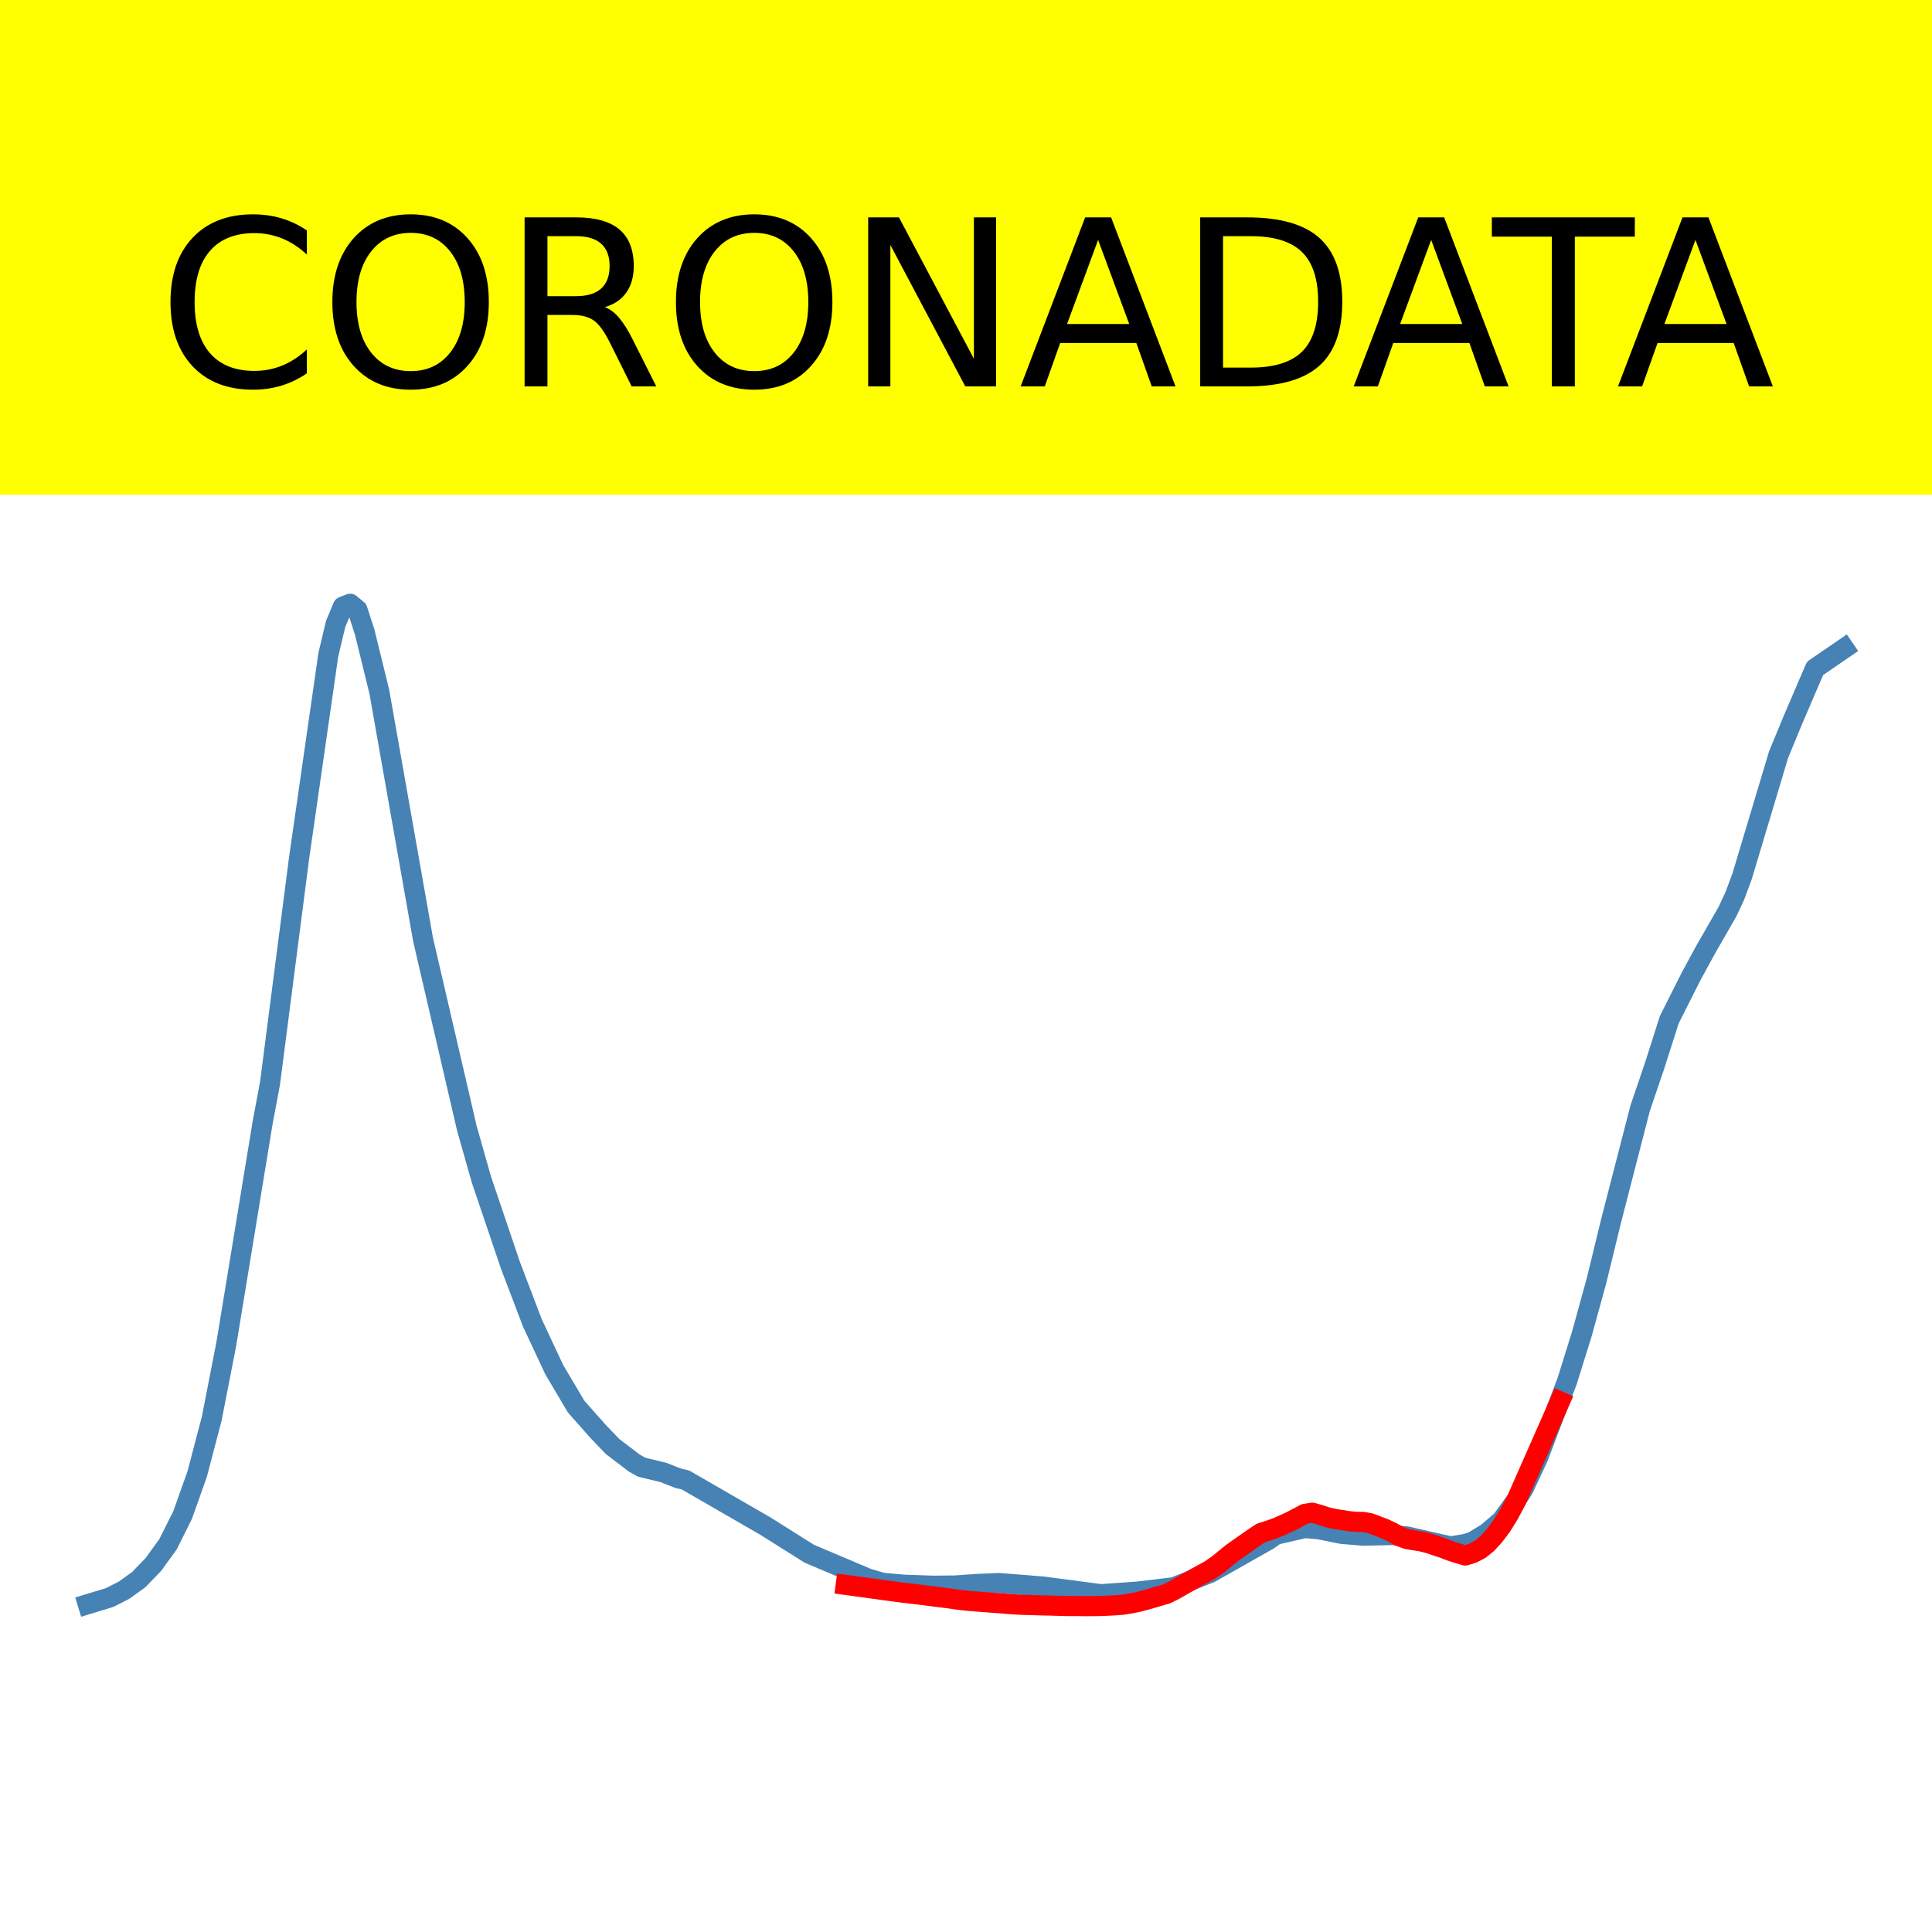
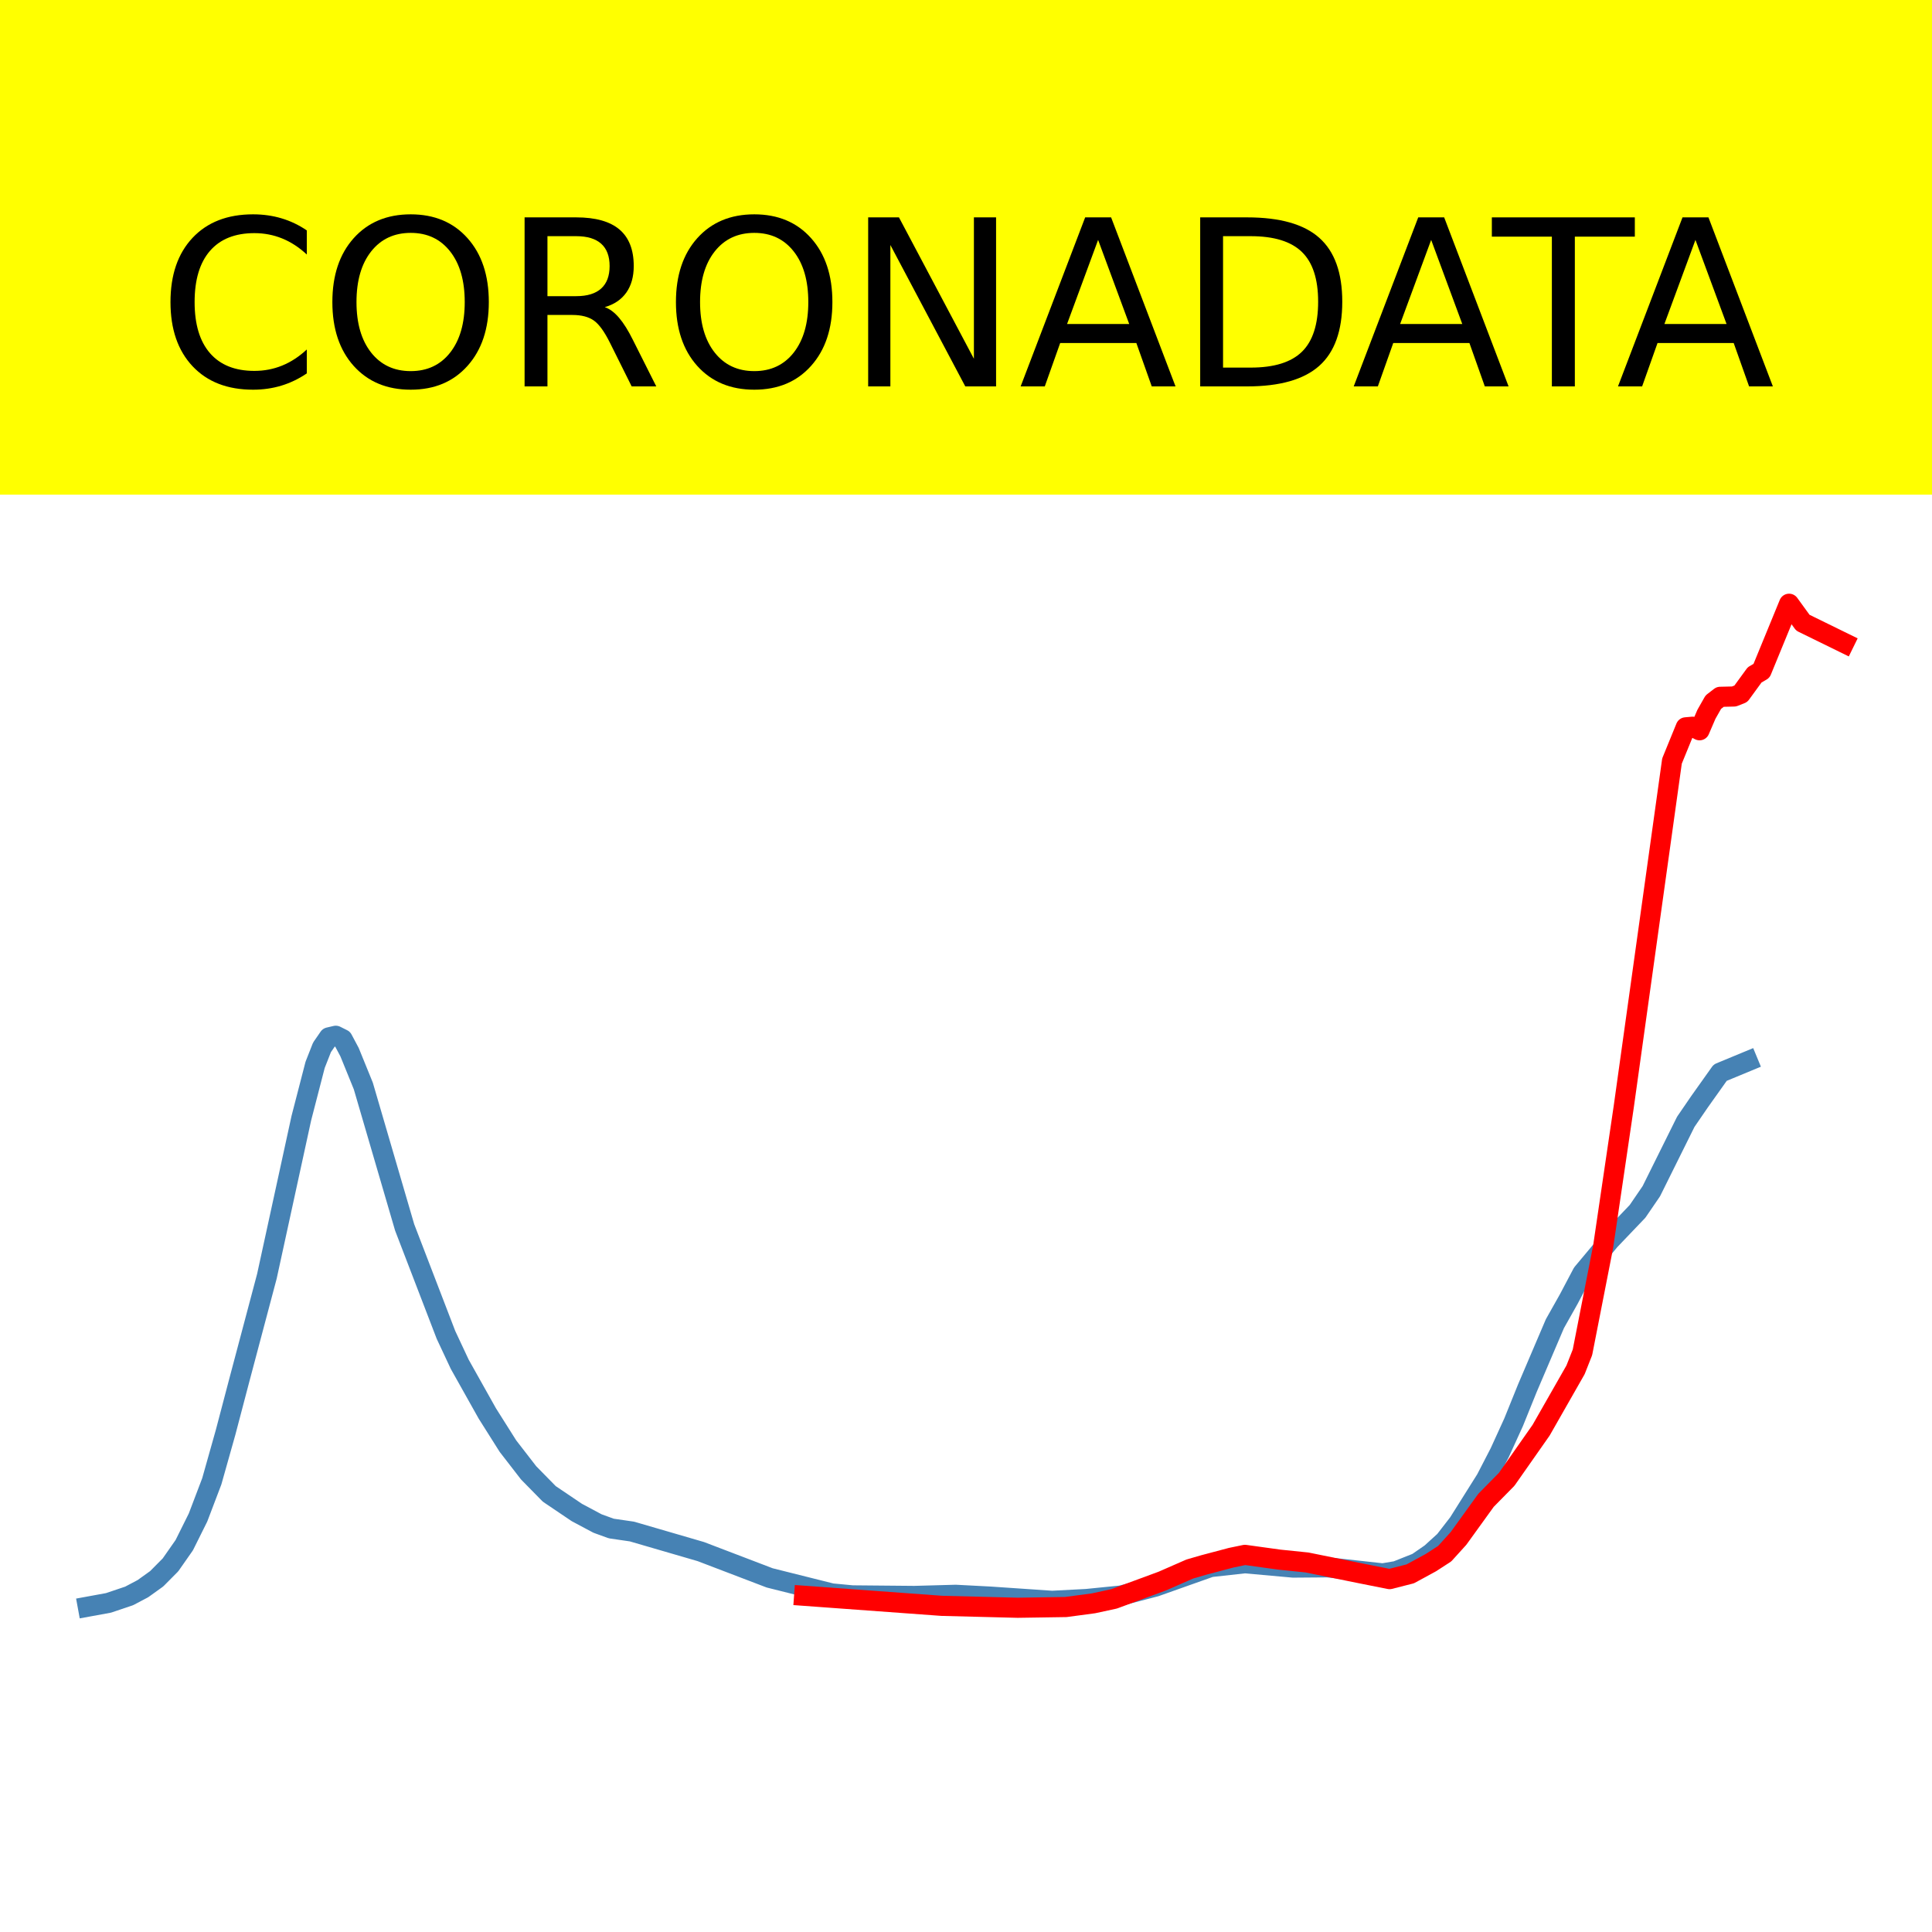
<svg xmlns="http://www.w3.org/2000/svg" xmlns:xlink="http://www.w3.org/1999/xlink" height="144pt" version="1.1" viewBox="0 0 144 144" width="144pt">
  <defs>
    <style type="text/css">*{stroke-linecap:butt;stroke-linejoin:round;}</style>
  </defs>
  <g id="figure_1">
    <g id="patch_1">
      <path d="M 0 144  L 144 144  L 144 0  L 0 0  z " style="fill:#ffffff;" />
    </g>
    <g id="axes_1">
      <g id="patch_2">
        <path d="M 0 144  L 144 144  L 144 0  L 0 0  z " style="fill:#ffffff;" />
      </g>
      <g id="line2d_1">
-         <path clip-path="url(#p88dc5653f6)" d="M 6.545 119.566  L 8.175 119.07  L 9.261 118.516  L 10.348 117.73  L 11.434 116.604  L 12.521 115.103  L 13.607 112.933  L 14.693 109.878  L 15.78 105.742  L 16.866 100.18  L 19.582 83.637  L 20.125 80.744  L 22.298 63.911  L 24.471 48.8  L 25.014 46.515  L 25.557 45.211  L 26.1 45  L 26.644 45.452  L 27.187 47.136  L 28.273 51.561  L 31.532 70.027  L 34.791 84.072  L 35.878 87.909  L 38.051 94.327  L 39.68 98.601  L 41.31 102.087  L 42.939 104.837  L 44.569 106.678  L 45.655 107.814  L 47.285 109.053  L 47.828 109.358  L 49.458 109.751  L 50.544 110.182  L 51.087 110.305  L 57.062 113.755  L 59.235 115.123  L 60.321 115.807  L 64.667 117.647  L 65.753 117.969  L 67.383 118.118  L 69.556 118.19  L 71.185 118.174  L 72.815 118.062  L 74.444 117.989  L 77.704 118.249  L 82.049 118.821  L 84.765 118.631  L 87.481 118.307  L 90.197 117.236  L 94.542 114.776  L 95.086 114.391  L 97.258 113.89  L 98.345 113.989  L 99.974 114.323  L 101.604 114.46  L 103.777 114.413  L 104.863 114.521  L 108.122 115.261  L 109.209 115.08  L 109.752 114.915  L 110.838 114.255  L 111.925 113.322  L 113.011 111.817  L 113.554 110.964  L 114.641 108.638  L 116.813 102.916  L 117.9 99.43  L 118.986 95.489  L 120.072 91.035  L 122.245 82.605  L 123.332 79.409  L 124.418 76.002  L 126.048 72.768  L 127.134 70.771  L 128.763 67.935  L 129.307 66.767  L 129.85 65.302  L 132.566 56.242  L 133.652 53.615  L 135.282 49.818  L 137.455 48.328  L 137.455 48.328  " style="fill:none;stroke:#4682b4;stroke-linecap:square;stroke-width:1.5;" />
+         <path clip-path="url(#pa958a9bf3d)" d="M 6.545 119.752  L 8.086 119.47  L 9.626 118.951  L 10.652 118.409  L 11.679 117.672  L 12.706 116.637  L 13.733 115.169  L 14.759 113.107  L 15.786 110.408  L 16.813 106.764  L 17.84 102.858  L 19.893 95.125  L 22.46 83.341  L 23.487 79.368  L 24 78.064  L 24.513 77.32  L 25.027 77.2  L 25.54 77.457  L 26.053 78.419  L 27.08 80.944  L 30.16 91.482  L 33.241 99.497  L 34.267 101.687  L 36.321 105.349  L 37.861 107.788  L 39.401 109.778  L 40.941 111.347  L 42.995 112.733  L 44.535 113.554  L 45.561 113.927  L 47.102 114.151  L 52.235 115.646  L 57.369 117.607  L 61.989 118.764  L 63.529 118.91  L 68.15 118.952  L 71.23 118.867  L 73.797 119.001  L 78.417 119.315  L 80.984 119.181  L 83.551 118.924  L 86.118 118.255  L 90.225 116.799  L 92.791 116.515  L 96.385 116.839  L 98.952 116.819  L 103.059 117.271  L 104.086 117.098  L 105.626 116.486  L 106.652 115.777  L 107.679 114.843  L 108.706 113.516  L 110.759 110.25  L 111.786 108.262  L 112.813 106.012  L 113.84 103.47  L 115.893 98.66  L 116.92 96.836  L 117.947 94.892  L 120 92.436  L 122.053 90.288  L 123.08 88.786  L 125.647 83.615  L 126.674 82.116  L 128.214 79.949  L 130.267 79.099  L 130.267 79.099  " style="fill:none;stroke:#4682b4;stroke-linecap:square;stroke-width:1.5;" />
      </g>
      <g id="line2d_2">
-         <path clip-path="url(#p88dc5653f6)" d="M 63.037 118.129  L 63.581 118.203  L 64.124 118.278  L 64.667 118.353  L 65.21 118.427  L 65.753 118.502  L 66.296 118.576  L 66.84 118.649  L 67.383 118.719  L 67.926 118.782  L 68.469 118.845  L 69.012 118.913  L 69.556 118.987  L 70.099 119.055  L 70.642 119.123  L 71.185 119.2  L 71.728 119.271  L 72.272 119.324  L 72.815 119.369  L 73.358 119.412  L 73.901 119.453  L 74.444 119.491  L 74.988 119.535  L 75.531 119.577  L 76.074 119.609  L 76.617 119.626  L 77.16 119.642  L 77.704 119.658  L 78.247 119.667  L 78.79 119.685  L 79.333 119.702  L 79.876 119.706  L 80.419 119.708  L 80.963 119.714  L 81.506 119.71  L 82.049 119.701  L 82.592 119.68  L 83.135 119.649  L 83.679 119.609  L 84.222 119.52  L 84.765 119.416  L 85.308 119.275  L 85.851 119.122  L 86.395 118.961  L 86.938 118.803  L 87.481 118.536  L 88.024 118.228  L 88.567 117.919  L 89.111 117.606  L 89.654 117.31  L 90.197 117.013  L 90.74 116.635  L 91.283 116.195  L 91.826 115.755  L 92.37 115.369  L 92.913 114.99  L 93.456 114.609  L 93.999 114.251  L 94.542 114.082  L 95.086 113.892  L 95.629 113.655  L 96.172 113.409  L 96.715 113.122  L 97.258 112.835  L 97.802 112.748  L 98.345 112.898  L 98.888 113.077  L 99.431 113.205  L 99.974 113.288  L 100.518 113.376  L 101.061 113.43  L 101.604 113.434  L 102.147 113.538  L 102.69 113.748  L 103.233 113.954  L 103.777 114.214  L 104.32 114.517  L 104.863 114.713  L 105.406 114.806  L 105.949 114.892  L 106.493 115.03  L 107.036 115.215  L 107.579 115.394  L 108.122 115.604  L 108.665 115.776  L 109.209 115.938  L 109.752 115.773  L 110.295 115.492  L 110.838 115.061  L 111.381 114.466  L 111.925 113.741  L 112.468 112.862  L 113.011 111.846  L 113.554 110.613  L 114.097 109.381  L 114.641 108.149  L 115.184 106.917  L 115.727 105.685  L 116.27 104.453  " style="fill:none;stroke:#ff0000;stroke-linecap:square;stroke-width:1.5;" />
+         <path clip-path="url(#pa958a9bf3d)" d="M 59.936 118.94  L 70.203 119.69  L 75.85 119.833  L 79.444 119.778  L 81.497 119.503  L 83.037 119.17  L 86.631 117.844  L 88.684 116.945  L 89.711 116.647  L 91.765 116.103  L 92.791 115.891  L 95.358 116.246  L 97.412 116.457  L 101.519 117.289  L 103.572 117.698  L 105.112 117.306  L 106.652 116.468  L 107.679 115.802  L 108.706 114.669  L 110.759 111.825  L 112.299 110.26  L 114.866 106.598  L 117.433 102.097  L 117.947 100.795  L 119.487 92.931  L 121.027 82.474  L 124.62 56.725  L 125.647 54.211  L 126.16 54.166  L 126.674 54.43  L 127.187 53.239  L 127.701 52.334  L 128.214 51.937  L 129.241 51.913  L 129.754 51.71  L 130.781 50.3  L 131.294 50.002  L 133.348 45  L 134.374 46.413  L 137.455 47.923  L 137.455 47.923  " style="fill:none;stroke:#ff0000;stroke-linecap:square;stroke-width:1.5;" />
      </g>
      <g id="patch_3">
        <path d="M 0 144  L 0 0  " style="fill:none;stroke:#ffffff;stroke-linecap:square;stroke-linejoin:miter;stroke-width:0.8;" />
      </g>
      <g id="patch_4">
        <path d="M 144 144  L 144 0  " style="fill:none;stroke:#ffffff;stroke-linecap:square;stroke-linejoin:miter;stroke-width:0.8;" />
      </g>
      <g id="patch_5">
        <path d="M 0 144  L 144 144  " style="fill:none;stroke:#ffffff;stroke-linecap:square;stroke-linejoin:miter;stroke-width:0.8;" />
      </g>
      <g id="patch_6">
        <path d="M 0 0  L 144 0  " style="fill:none;stroke:#ffffff;stroke-linecap:square;stroke-linejoin:miter;stroke-width:0.8;" />
      </g>
    </g>
    <g id="text_1">
      <g id="patch_7">
        <path d="M -52.658 36.368  L 196.658 36.368  L 196.658 -7.654  L -52.658 -7.654  z " style="fill:#ffff00;stroke:#ffff00;stroke-linejoin:miter;" />
      </g>
      <g transform="translate(72 9.45018)scale(0.1728 -0.1728)" />
      <g transform="translate(-48.68325 28.8)scale(0.1728 -0.1728)">
        <defs>
          <path id="DejaVuSans-32" />
          <path d="M 64.406 67.281  L 64.406 56.891  Q 59.422 61.531 53.781 63.812  Q 48.141 66.109 41.797 66.109  Q 29.297 66.109 22.656 58.469  Q 16.016 50.828 16.016 36.375  Q 16.016 21.969 22.656 14.328  Q 29.297 6.688 41.797 6.688  Q 48.141 6.688 53.781 8.984  Q 59.422 11.281 64.406 15.922  L 64.406 5.609  Q 59.234 2.094 53.438 0.328  Q 47.656 -1.422 41.219 -1.422  Q 24.656 -1.422 15.125 8.703  Q 5.609 18.844 5.609 36.375  Q 5.609 53.953 15.125 64.078  Q 24.656 74.219 41.219 74.219  Q 47.75 74.219 53.531 72.484  Q 59.328 70.75 64.406 67.281  z " id="DejaVuSans-67" />
          <path d="M 39.406 66.219  Q 28.656 66.219 22.328 58.203  Q 16.016 50.203 16.016 36.375  Q 16.016 22.609 22.328 14.594  Q 28.656 6.594 39.406 6.594  Q 50.141 6.594 56.422 14.594  Q 62.703 22.609 62.703 36.375  Q 62.703 50.203 56.422 58.203  Q 50.141 66.219 39.406 66.219  z M 39.406 74.219  Q 54.734 74.219 63.906 63.938  Q 73.094 53.656 73.094 36.375  Q 73.094 19.141 63.906 8.859  Q 54.734 -1.422 39.406 -1.422  Q 24.031 -1.422 14.812 8.828  Q 5.609 19.094 5.609 36.375  Q 5.609 53.656 14.812 63.938  Q 24.031 74.219 39.406 74.219  z " id="DejaVuSans-79" />
          <path d="M 44.391 34.188  Q 47.562 33.109 50.562 29.594  Q 53.562 26.078 56.594 19.922  L 66.609 0  L 56 0  L 46.688 18.703  Q 43.062 26.031 39.672 28.422  Q 36.281 30.812 30.422 30.812  L 19.672 30.812  L 19.672 0  L 9.812 0  L 9.812 72.906  L 32.078 72.906  Q 44.578 72.906 50.734 67.672  Q 56.891 62.453 56.891 51.906  Q 56.891 45.016 53.688 40.469  Q 50.484 35.938 44.391 34.188  z M 19.672 64.797  L 19.672 38.922  L 32.078 38.922  Q 39.203 38.922 42.844 42.219  Q 46.484 45.516 46.484 51.906  Q 46.484 58.297 42.844 61.547  Q 39.203 64.797 32.078 64.797  z " id="DejaVuSans-82" />
          <path d="M 9.812 72.906  L 23.094 72.906  L 55.422 11.922  L 55.422 72.906  L 64.984 72.906  L 64.984 0  L 51.703 0  L 19.391 60.984  L 19.391 0  L 9.812 0  z " id="DejaVuSans-78" />
          <path d="M 34.188 63.188  L 20.797 26.906  L 47.609 26.906  z M 28.609 72.906  L 39.797 72.906  L 67.578 0  L 57.328 0  L 50.688 18.703  L 17.828 18.703  L 11.188 0  L 0.781 0  z " id="DejaVuSans-65" />
          <path d="M 19.672 64.797  L 19.672 8.109  L 31.594 8.109  Q 46.688 8.109 53.688 14.938  Q 60.688 21.781 60.688 36.531  Q 60.688 51.172 53.688 57.984  Q 46.688 64.797 31.594 64.797  z M 9.812 72.906  L 30.078 72.906  Q 51.266 72.906 61.172 64.094  Q 71.094 55.281 71.094 36.531  Q 71.094 17.672 61.125 8.828  Q 51.172 0 30.078 0  L 9.812 0  z " id="DejaVuSans-68" />
          <path d="M -0.297 72.906  L 61.375 72.906  L 61.375 64.594  L 35.5 64.594  L 35.5 0  L 25.594 0  L 25.594 64.594  L -0.297 64.594  z " id="DejaVuSans-84" />
        </defs>
        <use xlink:href="#DejaVuSans-32" />
        <use x="31.787" xlink:href="#DejaVuSans-32" />
        <use x="63.574" xlink:href="#DejaVuSans-32" />
        <use x="95.361" xlink:href="#DejaVuSans-32" />
        <use x="127.148" xlink:href="#DejaVuSans-32" />
        <use x="158.936" xlink:href="#DejaVuSans-32" />
        <use x="190.723" xlink:href="#DejaVuSans-32" />
        <use x="222.51" xlink:href="#DejaVuSans-32" />
        <use x="254.297" xlink:href="#DejaVuSans-32" />
        <use x="286.084" xlink:href="#DejaVuSans-32" />
        <use x="317.871" xlink:href="#DejaVuSans-32" />
        <use x="349.658" xlink:href="#DejaVuSans-67" />
        <use x="419.482" xlink:href="#DejaVuSans-79" />
        <use x="498.193" xlink:href="#DejaVuSans-82" />
        <use x="567.676" xlink:href="#DejaVuSans-79" />
        <use x="646.387" xlink:href="#DejaVuSans-78" />
        <use x="721.191" xlink:href="#DejaVuSans-65" />
        <use x="789.6" xlink:href="#DejaVuSans-68" />
        <use x="864.852" xlink:href="#DejaVuSans-65" />
        <use x="925.51" xlink:href="#DejaVuSans-84" />
        <use x="978.844" xlink:href="#DejaVuSans-65" />
        <use x="1047.252" xlink:href="#DejaVuSans-32" />
        <use x="1079.039" xlink:href="#DejaVuSans-32" />
        <use x="1110.826" xlink:href="#DejaVuSans-32" />
        <use x="1142.613" xlink:href="#DejaVuSans-32" />
        <use x="1174.4" xlink:href="#DejaVuSans-32" />
        <use x="1206.188" xlink:href="#DejaVuSans-32" />
        <use x="1237.975" xlink:href="#DejaVuSans-32" />
        <use x="1269.762" xlink:href="#DejaVuSans-32" />
        <use x="1301.549" xlink:href="#DejaVuSans-32" />
        <use x="1333.336" xlink:href="#DejaVuSans-32" />
        <use x="1365.123" xlink:href="#DejaVuSans-32" />
      </g>
    </g>
  </g>
  <defs>
-     <clipPath id="p88dc5653f6">
+     <clipPath id="pa958a9bf3d">
      <rect height="144" width="144" x="0" y="0" />
    </clipPath>
  </defs>
</svg>
